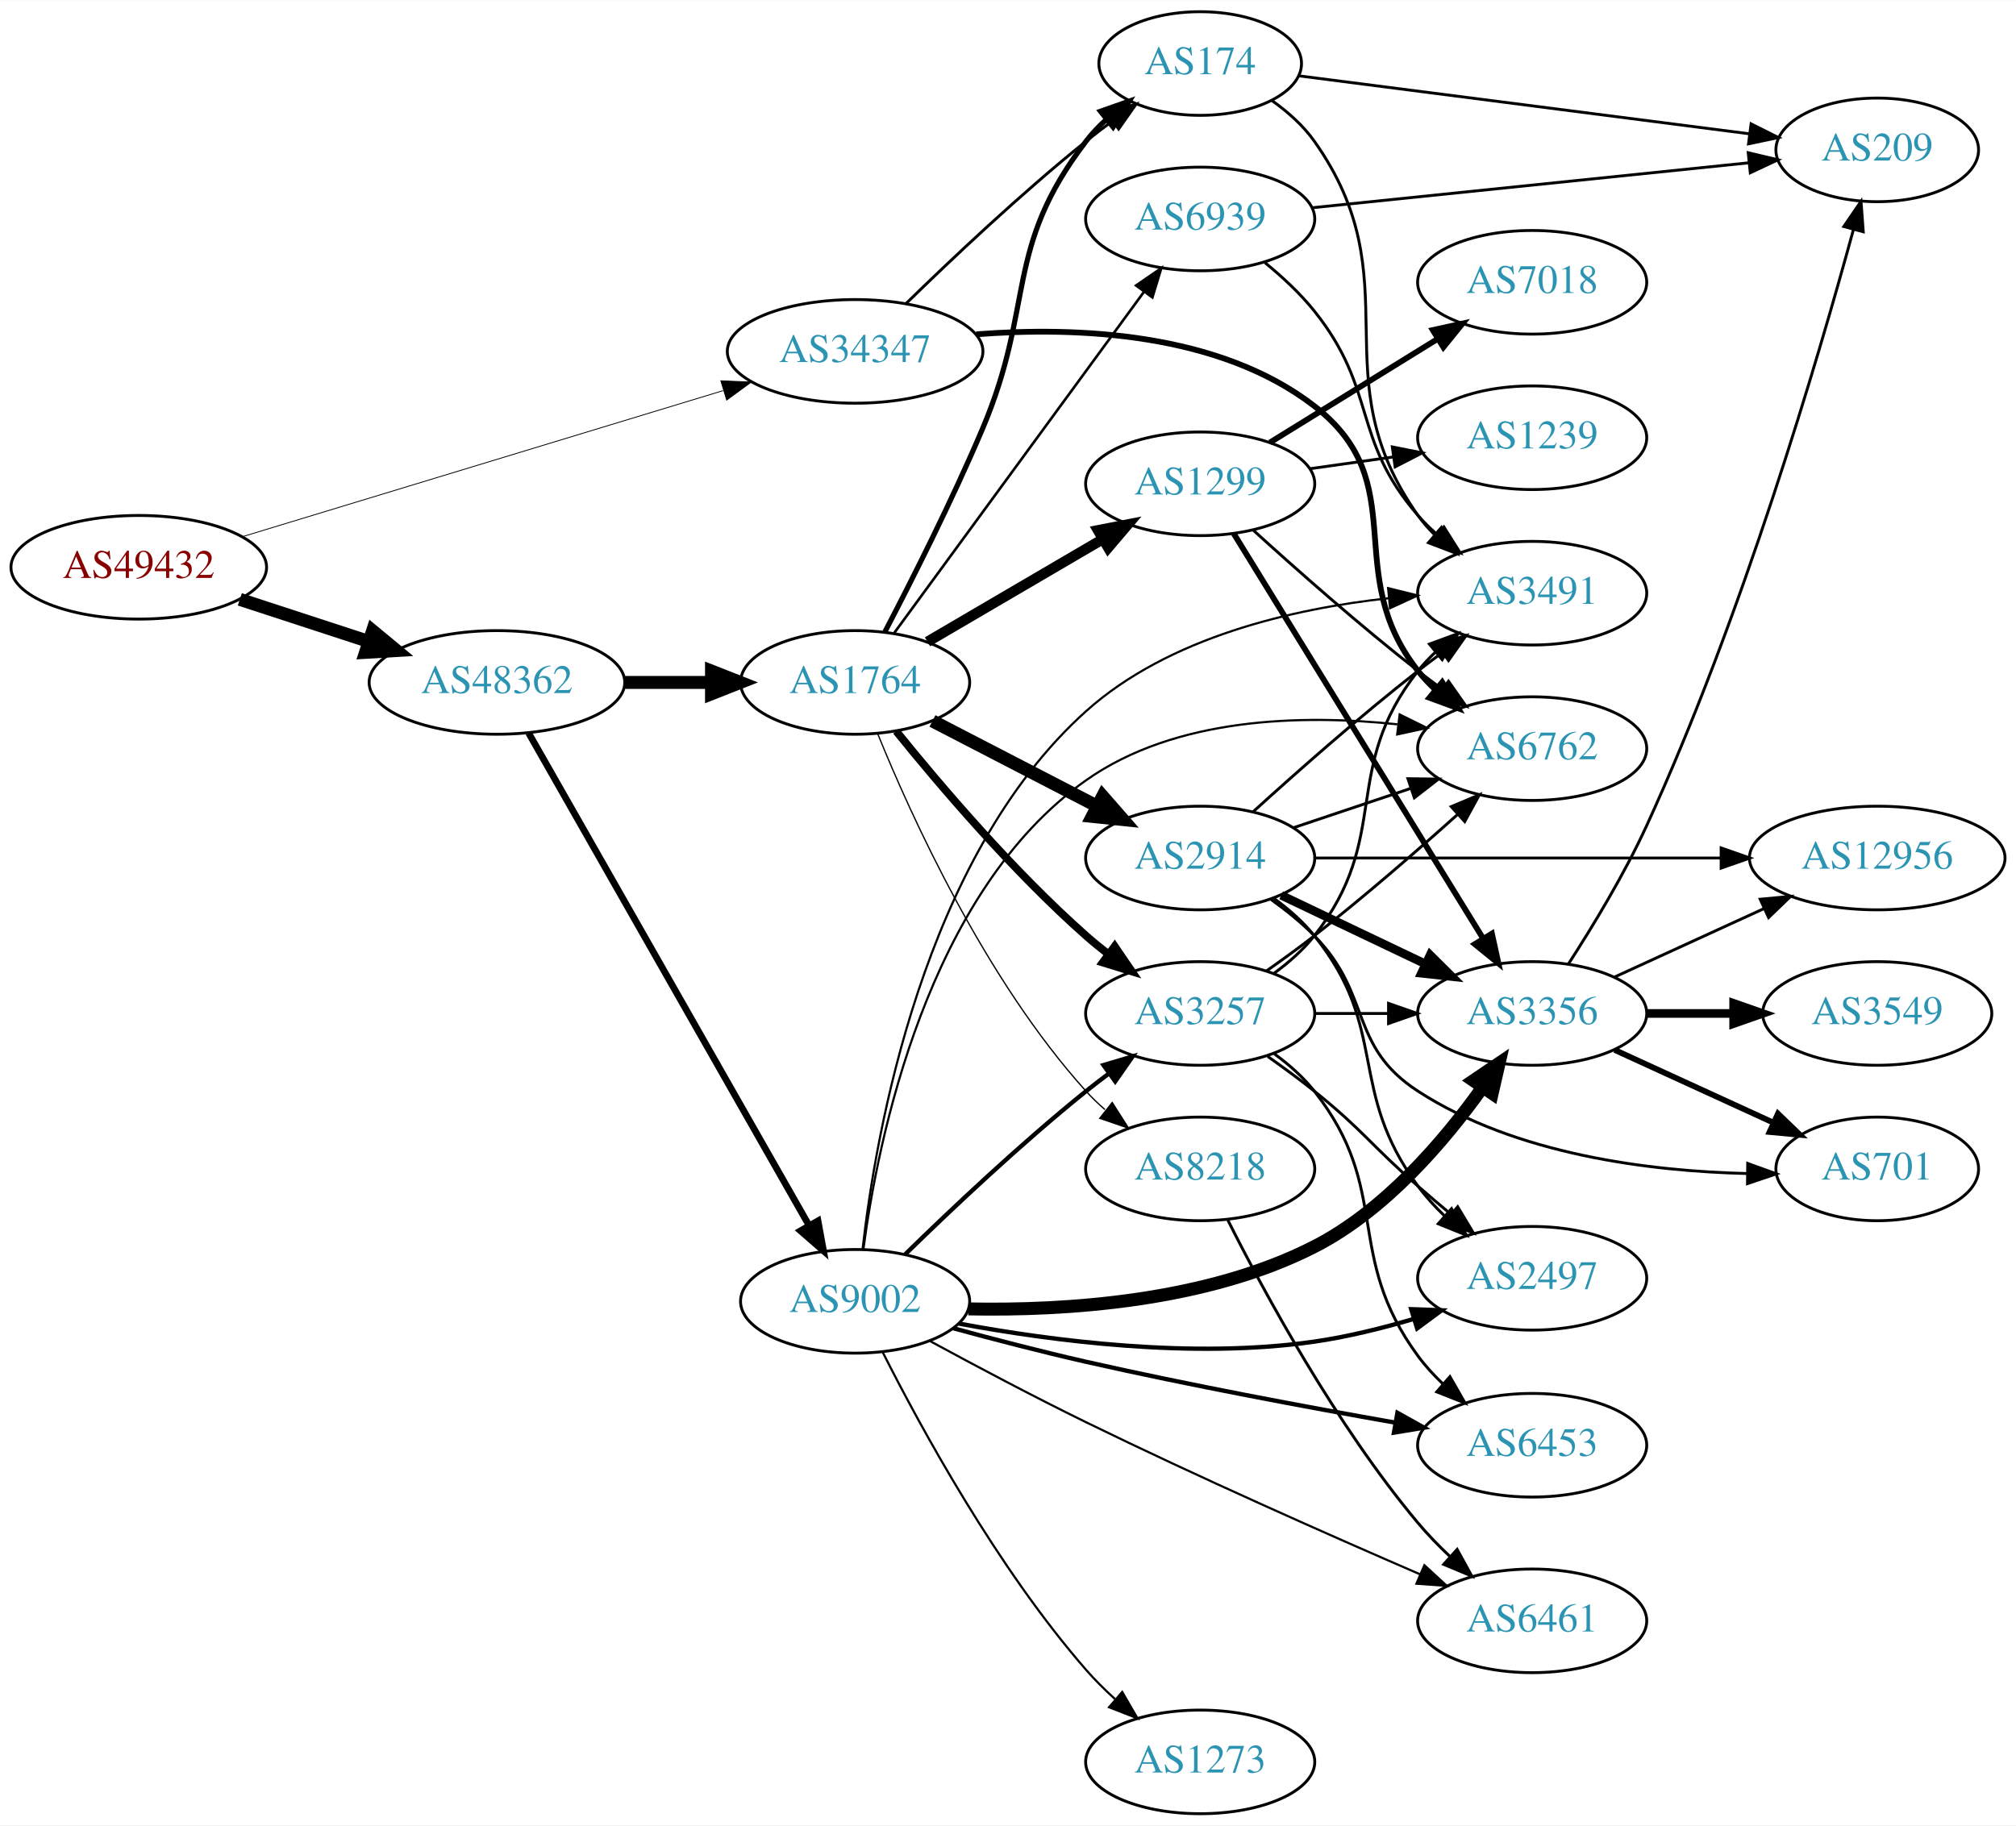
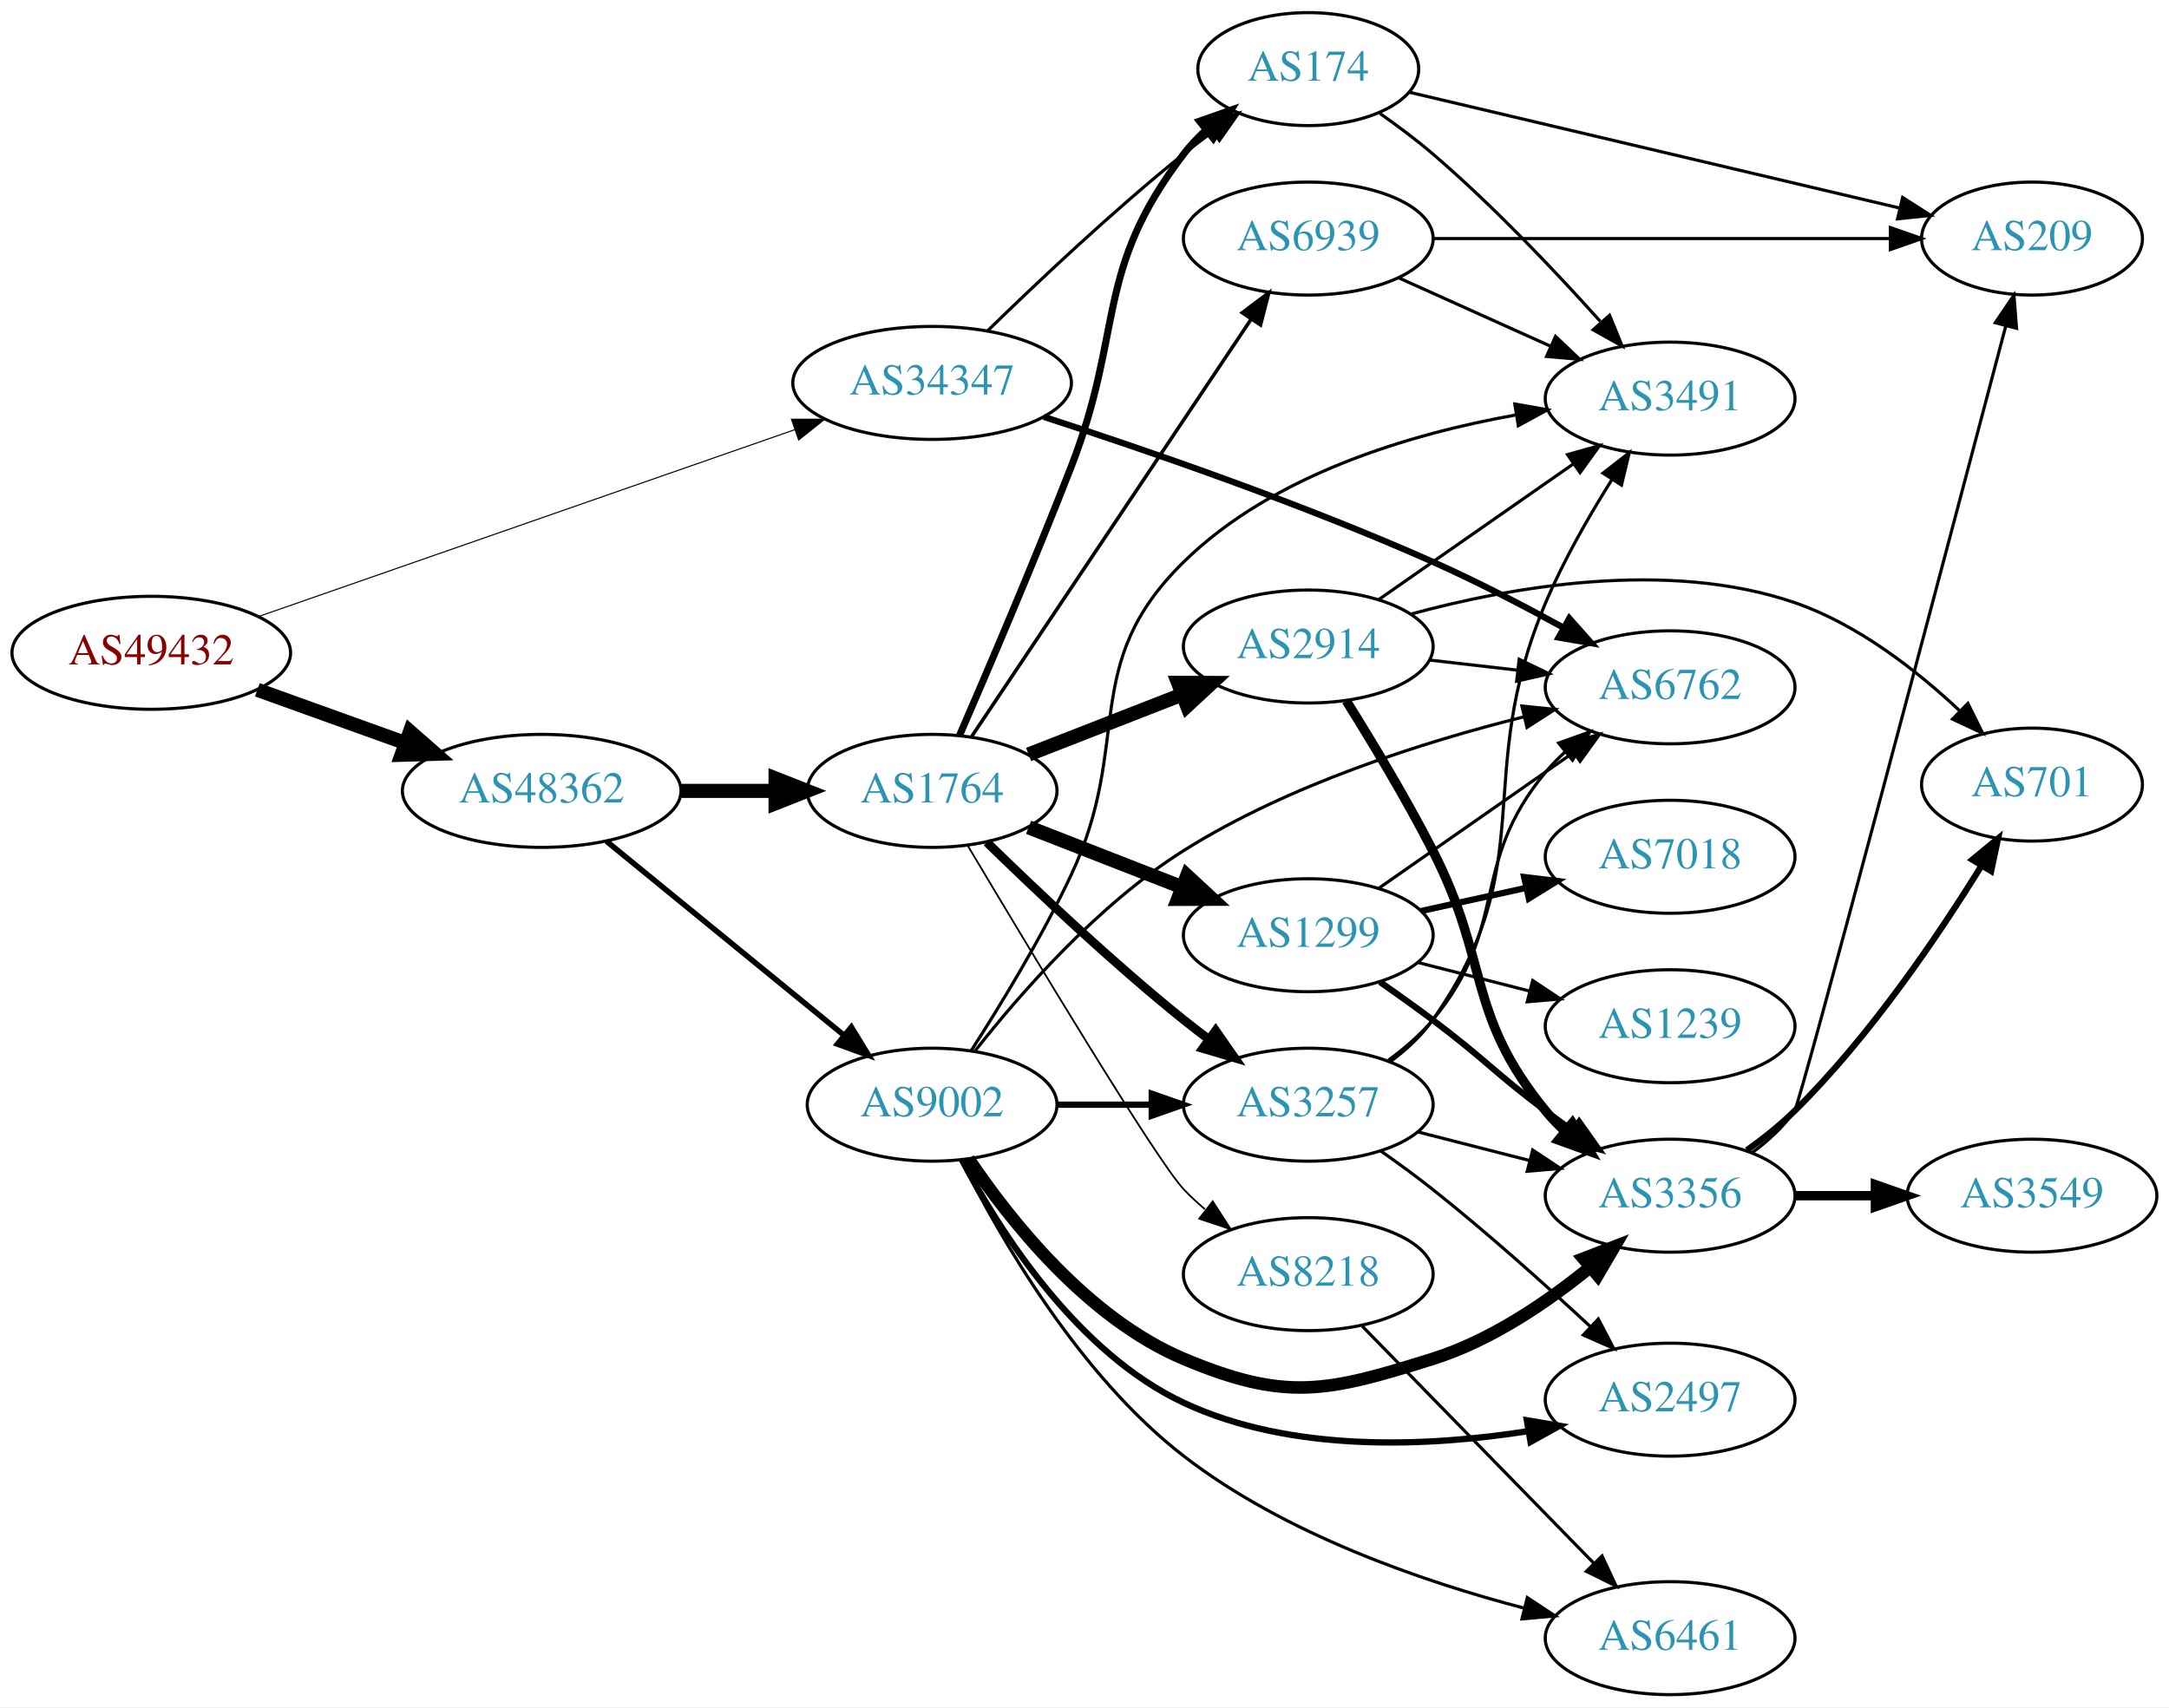
- <svg xmlns="http://www.w3.org/2000/svg" xmlns:xlink="http://www.w3.org/1999/xlink" width="700pt" height="634pt" viewBox="0.00 0.00 700.15 634.00">
-   <g id="graph0" class="graph" transform="scale(1 1) rotate(0) translate(4 630)">
-     <polygon fill="white" stroke="none" points="-4,4 -4,-630 696.155,-630 696.155,4 -4,4" />
+ <svg xmlns="http://www.w3.org/2000/svg" xmlns:xlink="http://www.w3.org/1999/xlink" width="691pt" height="544pt" viewBox="0.00 0.00 691.06 544.00">
+   <g id="graph0" class="graph" transform="scale(1 1) rotate(0) translate(4 540)">
+     <polygon fill="white" stroke="none" points="-4,4 -4,-540 687.055,-540 687.055,4 -4,4" />
    <g id="node1" class="node">
      <g id="a_node1">
        <a xlink:href="/asn/49432" xlink:title="AS49432 ~ schallert.com e.U. [AT]">
-           <ellipse fill="#ffffff" stroke="black" cx="44.196" cy="-433" rx="44.393" ry="18" />
-           <text text-anchor="middle" x="44.196" y="-429.3" font-family="Times,serif" font-size="14.00" fill="#880000">AS49432</text>
+           <ellipse fill="#ffffff" stroke="black" cx="44.196" cy="-332" rx="44.393" ry="18" />
+           <text text-anchor="middle" x="44.196" y="-328.3" font-family="Times,serif" font-size="14.00" fill="#880000">AS49432</text>
        </a>
      </g>
    </g>
    <g id="node2" class="node">
      <g id="a_node2">
        <a xlink:href="/asn/34347" xlink:title="AS34347 ~ HALLAG Kommunal GmbH [AT]">
-           <ellipse fill="#ffffff" stroke="black" cx="292.98" cy="-508" rx="44.393" ry="18" />
-           <text text-anchor="middle" x="292.98" y="-504.3" font-family="Times,serif" font-size="14.00" fill="#2c94b3">AS34347</text>
+           <ellipse fill="#ffffff" stroke="black" cx="292.98" cy="-418" rx="44.393" ry="18" />
+           <text text-anchor="middle" x="292.98" y="-414.3" font-family="Times,serif" font-size="14.00" fill="#2c94b3">AS34347</text>
        </a>
      </g>
    </g>
    <g id="edge1" class="edge">
-       <path fill="none" stroke="black" stroke-width="0.287" d="M80.031,-443.587C123.817,-456.894 199.049,-479.757 247.103,-494.361" />
-       <polygon fill="black" stroke="black" stroke-width="0.287" points="246.339,-497.787 256.924,-497.346 248.374,-491.089 246.339,-497.787" />
+       <path fill="none" stroke="black" stroke-width="0.346" d="M78.222,-343.509C122.335,-358.881 200.555,-386.14 249.154,-403.076" />
+       <polygon fill="black" stroke="black" stroke-width="0.346" points="248.161,-406.436 258.756,-406.422 250.464,-399.826 248.161,-406.436" />
    </g>
    <g id="node3" class="node">
      <g id="a_node3">
        <a xlink:href="/asn/48362" xlink:title="AS48362 ~ Stadtwerke Feldkirch [AT]">
-           <ellipse fill="#ffffff" stroke="black" cx="168.588" cy="-393" rx="44.393" ry="18" />
-           <text text-anchor="middle" x="168.588" y="-389.3" font-family="Times,serif" font-size="14.00" fill="#2c94b3">AS48362</text>
+           <ellipse fill="#ffffff" stroke="black" cx="168.588" cy="-288" rx="44.393" ry="18" />
+           <text text-anchor="middle" x="168.588" y="-284.3" font-family="Times,serif" font-size="14.00" fill="#2c94b3">AS48362</text>
        </a>
      </g>
    </g>
    <g id="edge2" class="edge">
-       <path fill="none" stroke="black" stroke-width="4.5" d="M79.289,-421.858C93.082,-417.35 109.177,-412.09 123.819,-407.305" />
-       <polygon fill="black" stroke="black" stroke-width="4.5" points="125.396,-410.932 133.678,-404.082 122.95,-403.446 125.396,-410.932" />
+       <path fill="none" stroke="black" stroke-width="4.5" d="M77.995,-320.209C92.4,-315.03 109.503,-308.882 124.885,-303.352" />
+       <polygon fill="black" stroke="black" stroke-width="4.5" points="126.621,-306.912 134.699,-299.824 123.956,-299.501 126.621,-306.912" />
    </g>
    <g id="node4" class="node">
      <g id="a_node4">
        <a xlink:href="/asn/174" xlink:title="AS174 ~ Cogent Communications [US]">
-           <ellipse fill="#ffffff" stroke="black" cx="412.823" cy="-608" rx="35.194" ry="18" />
-           <text text-anchor="middle" x="412.823" y="-604.3" font-family="Times,serif" font-size="14.00" fill="#2c94b3">AS174</text>
+           <ellipse fill="#ffffff" stroke="black" cx="412.823" cy="-518" rx="35.194" ry="18" />
+           <text text-anchor="middle" x="412.823" y="-514.3" font-family="Times,serif" font-size="14.00" fill="#2c94b3">AS174</text>
        </a>
      </g>
    </g>
    <g id="edge3" class="edge">
-       <path fill="none" stroke="black" d="M310.688,-524.641C326.321,-539.907 350.59,-562.837 373.176,-581 376.091,-583.343 379.195,-585.71 382.33,-588.018" />
-       <polygon fill="black" stroke="black" points="380.419,-590.954 390.587,-593.929 384.494,-585.262 380.419,-590.954" />
+       <path fill="none" stroke="black" d="M310.688,-434.641C326.321,-449.907 350.59,-472.837 373.176,-491 376.091,-493.343 379.195,-495.71 382.33,-498.018" />
+       <polygon fill="black" stroke="black" points="380.419,-500.954 390.587,-503.929 384.494,-495.262 380.419,-500.954" />
    </g>
    <g id="node5" class="node">
      <g id="a_node5">
        <a xlink:href="/asn/6762" xlink:title="AS6762 ~ TELECOM ITALIA SPARKLE S.p.A. [IT]">
-           <ellipse fill="#ffffff" stroke="black" cx="528.116" cy="-370" rx="39.794" ry="18" />
-           <text text-anchor="middle" x="528.116" y="-366.3" font-family="Times,serif" font-size="14.00" fill="#2c94b3">AS6762</text>
+           <ellipse fill="#ffffff" stroke="black" cx="528.116" cy="-321" rx="39.794" ry="18" />
+           <text text-anchor="middle" x="528.116" y="-317.3" font-family="Times,serif" font-size="14.00" fill="#2c94b3">AS6762</text>
        </a>
      </g>
    </g>
    <g id="edge4" class="edge">
-       <path fill="none" stroke="black" stroke-width="2" d="M335.048,-513.931C369.855,-516.631 419.265,-514.694 452.469,-489 487.195,-462.129 461.307,-431.498 488.469,-397 490.273,-394.709 492.323,-392.533 494.516,-390.484" />
-       <polygon fill="black" stroke="black" stroke-width="2" points="496.871,-393.08 502.373,-384.025 492.425,-387.672 496.871,-393.08" />
+       <path fill="none" stroke="black" stroke-width="2" d="M328.559,-407.19C361.056,-396.652 410.792,-379.541 452.469,-361 466.414,-354.796 481.323,-347.047 494.122,-340.025" />
+       <polygon fill="black" stroke="black" stroke-width="2" points="495.987,-342.993 503.025,-335.074 492.584,-336.876 495.987,-342.993" />
    </g>
    <g id="node6" class="node">
      <g id="a_node6">
        <a xlink:href="/asn/1764" xlink:title="AS1764 ~ NEXTLAYER-AS [AT]">
-           <ellipse fill="#ffffff" stroke="black" cx="292.98" cy="-393" rx="39.794" ry="18" />
-           <text text-anchor="middle" x="292.98" y="-389.3" font-family="Times,serif" font-size="14.00" fill="#2c94b3">AS1764</text>
+           <ellipse fill="#ffffff" stroke="black" cx="292.98" cy="-288" rx="39.794" ry="18" />
+           <text text-anchor="middle" x="292.98" y="-284.3" font-family="Times,serif" font-size="14.00" fill="#2c94b3">AS1764</text>
        </a>
      </g>
    </g>
    <g id="edge5" class="edge">
-       <path fill="none" stroke="black" stroke-width="4.5" d="M213.084,-393C222.773,-393 233.11,-393 243.002,-393" />
-       <polygon fill="black" stroke="black" stroke-width="4.5" points="243.105,-396.938 253.105,-393 243.105,-389.063 243.105,-396.938" />
+       <path fill="none" stroke="black" stroke-width="4.5" d="M213.084,-288C222.773,-288 233.11,-288 243.002,-288" />
+       <polygon fill="black" stroke="black" stroke-width="4.5" points="243.105,-291.938 253.105,-288 243.105,-284.063 243.105,-291.938" />
    </g>
    <g id="node7" class="node">
      <g id="a_node7">
        <a xlink:href="/asn/9002" xlink:title="AS9002 ~ RETN Limited [EU]">
-           <ellipse fill="#ffffff" stroke="black" cx="292.98" cy="-178" rx="39.794" ry="18" />
-           <text text-anchor="middle" x="292.98" y="-174.3" font-family="Times,serif" font-size="14.00" fill="#2c94b3">AS9002</text>
+           <ellipse fill="#ffffff" stroke="black" cx="292.98" cy="-188" rx="39.794" ry="18" />
+           <text text-anchor="middle" x="292.98" y="-184.3" font-family="Times,serif" font-size="14.00" fill="#2c94b3">AS9002</text>
        </a>
      </g>
    </g>
    <g id="edge6" class="edge">
-       <path fill="none" stroke="black" stroke-width="2.323" d="M179.604,-375.406C201.084,-337.673 251.677,-248.798 276.998,-204.319" />
-       <polygon fill="black" stroke="black" stroke-width="2.323" points="280.092,-205.958 281.998,-195.536 274.009,-202.495 280.092,-205.958" />
-     </g>
-     <g id="node17" class="node">
-       <g id="a_node17">
+       <path fill="none" stroke="black" stroke-width="1.768" d="M189.253,-271.933C209.715,-255.215 241.906,-228.913 264.795,-210.211" />
+       <polygon fill="black" stroke="black" stroke-width="1.768" points="267.239,-212.735 272.768,-203.697 262.81,-207.314 267.239,-212.735" />
+     </g>
+     <g id="node15" class="node">
+       <g id="a_node15">
        <a xlink:href="/asn/3491" xlink:title="AS3491 ~ PCCW Global, Inc. [US]">
-           <ellipse fill="#ffffff" stroke="black" cx="528.116" cy="-424" rx="39.794" ry="18" />
-           <text text-anchor="middle" x="528.116" y="-420.3" font-family="Times,serif" font-size="14.00" fill="#2c94b3">AS3491</text>
-         </a>
-       </g>
-     </g>
-     <g id="edge35" class="edge">
-       <path fill="none" stroke="black" d="M437.743,-595.13C443.236,-591.219 448.594,-586.48 452.469,-581 487.087,-532.052 453.852,-499.948 488.469,-451 490.153,-448.619 492.117,-446.379 494.249,-444.285" />
-       <polygon fill="black" stroke="black" points="496.613,-446.869 501.993,-437.742 492.095,-441.523 496.613,-446.869" />
-     </g>
-     <g id="node23" class="node">
-       <g id="a_node23">
+           <ellipse fill="#ffffff" stroke="black" cx="528.116" cy="-413" rx="39.794" ry="18" />
+           <text text-anchor="middle" x="528.116" y="-409.3" font-family="Times,serif" font-size="14.00" fill="#2c94b3">AS3491</text>
+         </a>
+       </g>
+     </g>
+     <g id="edge23" class="edge">
+       <path fill="none" stroke="black" d="M435.648,-503.872C441.294,-499.919 447.249,-495.474 452.469,-491 471.739,-474.485 491.506,-453.62 505.855,-437.626" />
+       <polygon fill="black" stroke="black" points="508.818,-439.56 512.833,-429.756 503.58,-434.917 508.818,-439.56" />
+     </g>
+     <g id="node18" class="node">
+       <g id="a_node18">
        <a xlink:href="/asn/209" xlink:title="AS209 ~ CenturyLink Communications, LLC [US]">
-           <ellipse fill="#ffffff" stroke="black" cx="647.958" cy="-578" rx="35.194" ry="18" />
-           <text text-anchor="middle" x="647.958" y="-574.3" font-family="Times,serif" font-size="14.00" fill="#2c94b3">AS209</text>
-         </a>
-       </g>
-     </g>
-     <g id="edge36" class="edge">
-       <path fill="none" stroke="black" d="M447.226,-603.702C488.342,-598.411 558.262,-589.413 603.517,-583.59" />
-       <polygon fill="black" stroke="black" points="604.146,-587.038 613.618,-582.29 603.253,-580.095 604.146,-587.038" />
-     </g>
-     <g id="edge9" class="edge">
-       <path fill="none" stroke="black" stroke-width="1.8" d="M303.337,-410.597C312.51,-428.173 326.615,-456.086 337.176,-481 355.612,-524.491 344.467,-543.489 373.176,-581 375.216,-583.665 377.594,-586.169 380.149,-588.495" />
-       <polygon fill="black" stroke="black" stroke-width="1.8" points="378.19,-591.409 388.185,-594.922 382.562,-585.943 378.19,-591.409" />
+           <ellipse fill="#ffffff" stroke="black" cx="643.409" cy="-464" rx="35.194" ry="18" />
+           <text text-anchor="middle" x="643.409" y="-460.3" font-family="Times,serif" font-size="14.00" fill="#2c94b3">AS209</text>
+         </a>
+       </g>
+     </g>
+     <g id="edge24" class="edge">
+       <path fill="none" stroke="black" d="M445.128,-510.605C485.625,-501.038 556.281,-484.346 601.132,-473.751" />
+       <polygon fill="black" stroke="black" points="602.189,-477.098 611.116,-471.392 600.58,-470.285 602.189,-477.098" />
+     </g>
+     <g id="edge7" class="edge">
+       <path fill="none" stroke="black" stroke-width="2.25" d="M301.752,-305.75C310.624,-326.187 325.426,-360.824 337.176,-391 354.316,-435.017 344.467,-453.489 373.176,-491 375.216,-493.665 377.594,-496.169 380.149,-498.495" />
+       <polygon fill="black" stroke="black" stroke-width="2.25" points="378.19,-501.409 388.185,-504.922 382.562,-495.943 378.19,-501.409" />
    </g>
    <g id="node8" class="node">
      <g id="a_node8">
        <a xlink:href="/asn/2914" xlink:title="AS2914 ~ NTT America, Inc. [US]">
-           <ellipse fill="#ffffff" stroke="black" cx="412.823" cy="-332" rx="39.794" ry="18" />
-           <text text-anchor="middle" x="412.823" y="-328.3" font-family="Times,serif" font-size="14.00" fill="#2c94b3">AS2914</text>
-         </a>
-       </g>
-     </g>
-     <g id="edge7" class="edge">
-       <path fill="none" stroke="black" stroke-width="4.5" d="M319.841,-379.613C336.65,-370.913 358.765,-359.465 377.098,-349.975" />
-       <polygon fill="black" stroke="black" stroke-width="4.5" points="378.952,-353.449 386.022,-345.355 375.331,-346.456 378.952,-353.449" />
+           <ellipse fill="#ffffff" stroke="black" cx="412.823" cy="-334" rx="39.794" ry="18" />
+           <text text-anchor="middle" x="412.823" y="-330.3" font-family="Times,serif" font-size="14.00" fill="#2c94b3">AS2914</text>
+         </a>
+       </g>
+     </g>
+     <g id="edge8" class="edge">
+       <path fill="none" stroke="black" stroke-width="4.5" d="M323.717,-299.608C338.511,-305.382 356.588,-312.439 372.51,-318.654" />
+       <polygon fill="black" stroke="black" stroke-width="4.5" points="371.349,-322.428 382.096,-322.396 374.212,-315.092 371.349,-322.428" />
    </g>
    <g id="node9" class="node">
      <g id="a_node9">
-         <a xlink:href="/asn/1299" xlink:title="AS1299 ~ Telia Carrier [EU]">
-           <ellipse fill="#ffffff" stroke="black" cx="412.823" cy="-462" rx="39.794" ry="18" />
-           <text text-anchor="middle" x="412.823" y="-458.3" font-family="Times,serif" font-size="14.00" fill="#2c94b3">AS1299</text>
-         </a>
-       </g>
-     </g>
-     <g id="edge8" class="edge">
-       <path fill="none" stroke="black" stroke-width="3.6" d="M318.112,-407.13C335.667,-417.409 359.642,-431.447 378.947,-442.75" />
-       <polygon fill="black" stroke="black" stroke-width="3.6" points="377.326,-445.857 387.724,-447.889 380.863,-439.816 377.326,-445.857" />
+         <a xlink:href="/asn/3257" xlink:title="AS3257 ~ GTT [DE]">
+           <ellipse fill="#ffffff" stroke="black" cx="412.823" cy="-188" rx="39.794" ry="18" />
+           <text text-anchor="middle" x="412.823" y="-184.3" font-family="Times,serif" font-size="14.00" fill="#2c94b3">AS3257</text>
+         </a>
+       </g>
+     </g>
+     <g id="edge9" class="edge">
+       <path fill="none" stroke="black" stroke-width="2.812" d="M310.386,-271.654C326.008,-256.389 350.444,-233.28 373.176,-215 375.728,-212.948 378.425,-210.879 381.161,-208.847" />
+       <polygon fill="black" stroke="black" stroke-width="2.812" points="383.314,-211.609 389.375,-202.92 379.218,-205.933 383.314,-211.609" />
    </g>
    <g id="node10" class="node">
      <g id="a_node10">
-         <a xlink:href="/asn/3257" xlink:title="AS3257 ~ GTT [DE]">
-           <ellipse fill="#ffffff" stroke="black" cx="412.823" cy="-278" rx="39.794" ry="18" />
-           <text text-anchor="middle" x="412.823" y="-274.3" font-family="Times,serif" font-size="14.00" fill="#2c94b3">AS3257</text>
+         <a xlink:href="/asn/1299" xlink:title="AS1299 ~ Telia Carrier [EU]">
+           <ellipse fill="#ffffff" stroke="black" cx="412.823" cy="-242" rx="39.794" ry="18" />
+           <text text-anchor="middle" x="412.823" y="-238.3" font-family="Times,serif" font-size="14.00" fill="#2c94b3">AS1299</text>
        </a>
      </g>
    </g>
    <g id="edge10" class="edge">
-       <path fill="none" stroke="black" stroke-width="2.7" d="M307.255,-376.061C322.213,-357.526 347.768,-327.462 373.176,-305 375.629,-302.832 378.259,-300.682 380.951,-298.597" />
-       <polygon fill="black" stroke="black" stroke-width="2.7" points="383.127,-301.342 389.096,-292.588 378.971,-295.709 383.127,-301.342" />
+       <path fill="none" stroke="black" stroke-width="4.5" d="M323.717,-276.392C338.511,-270.618 356.588,-263.561 372.51,-257.346" />
+       <polygon fill="black" stroke="black" stroke-width="4.5" points="374.212,-260.908 382.096,-253.604 371.349,-253.572 374.212,-260.908" />
    </g>
    <g id="node11" class="node">
      <g id="a_node11">
-         <a xlink:href="/asn/8218" xlink:title="AS8218 ~ legacy Neotelecoms [FR]">
-           <ellipse fill="#ffffff" stroke="black" cx="412.823" cy="-224" rx="39.794" ry="18" />
-           <text text-anchor="middle" x="412.823" y="-220.3" font-family="Times,serif" font-size="14.00" fill="#2c94b3">AS8218</text>
+         <a xlink:href="/asn/6939" xlink:title="AS6939 ~ Hurricane Electric LLC [US]">
+           <ellipse fill="#ffffff" stroke="black" cx="412.823" cy="-464" rx="39.794" ry="18" />
+           <text text-anchor="middle" x="412.823" y="-460.3" font-family="Times,serif" font-size="14.00" fill="#2c94b3">AS6939</text>
        </a>
      </g>
    </g>
    <g id="edge11" class="edge">
-       <path fill="none" stroke="black" stroke-width="0.45" d="M300.797,-375.231C312.396,-346.648 338.163,-289.744 373.176,-251 375.183,-248.78 377.405,-246.643 379.739,-244.611" />
-       <polygon fill="black" stroke="black" stroke-width="0.45" points="382.269,-247.074 387.962,-238.138 377.939,-241.574 382.269,-247.074" />
+       <path fill="none" stroke="black" stroke-width="1.125" d="M305.494,-305.196C326.263,-336.214 370.1,-401.687 394.503,-438.132" />
+       <polygon fill="black" stroke="black" stroke-width="1.125" points="391.79,-440.372 400.262,-446.734 397.607,-436.477 391.79,-440.372" />
    </g>
    <g id="node12" class="node">
      <g id="a_node12">
-         <a xlink:href="/asn/6939" xlink:title="AS6939 ~ Hurricane Electric LLC [US]">
-           <ellipse fill="#ffffff" stroke="black" cx="412.823" cy="-554" rx="39.794" ry="18" />
-           <text text-anchor="middle" x="412.823" y="-550.3" font-family="Times,serif" font-size="14.00" fill="#2c94b3">AS6939</text>
+         <a xlink:href="/asn/8218" xlink:title="AS8218 ~ legacy Neotelecoms [FR]">
+           <ellipse fill="#ffffff" stroke="black" cx="412.823" cy="-134" rx="39.794" ry="18" />
+           <text text-anchor="middle" x="412.823" y="-130.3" font-family="Times,serif" font-size="14.00" fill="#2c94b3">AS8218</text>
        </a>
      </g>
    </g>
    <g id="edge12" class="edge">
-       <path fill="none" stroke="black" stroke-width="0.9" d="M306.592,-410.23C327.412,-438.676 369.075,-495.596 393.264,-528.644" />
-       <polygon fill="black" stroke="black" stroke-width="0.9" points="390.572,-530.892 399.302,-536.894 396.22,-526.757 390.572,-530.892" />
+       <path fill="none" stroke="black" stroke-width="0.562" d="M304.29,-270.617C323.705,-238.01 364.523,-170.117 373.176,-161 375.237,-158.829 377.496,-156.728 379.857,-154.721" />
+       <polygon fill="black" stroke="black" stroke-width="0.562" points="382.38,-157.192 388.128,-148.292 378.084,-151.666 382.38,-157.192" />
+     </g>
+     <g id="edge22" class="edge">
+       <path fill="none" stroke="black" d="M306.733,-205.214C321.048,-223.419 345.87,-251.834 373.176,-269 406.579,-289.998 449.432,-303.573 481.439,-311.569" />
+       <polygon fill="black" stroke="black" points="480.883,-315.035 491.425,-313.971 482.521,-308.229 480.883,-315.035" />
    </g>
    <g id="edge18" class="edge">
-       <path fill="none" stroke="black" stroke-width="0.75" d="M295.866,-196.2C300.836,-233.85 317.98,-320.023 373.176,-359 404.282,-380.965 448.294,-381.932 481.296,-378.446" />
-       <polygon fill="black" stroke="black" stroke-width="0.75" points="482.096,-381.874 491.594,-377.179 481.241,-374.927 482.096,-381.874" />
-     </g>
-     <g id="edge13" class="edge">
-       <path fill="none" stroke="black" stroke-width="1.5" d="M310.386,-194.346C326.008,-209.611 350.444,-232.72 373.176,-251 375.728,-253.052 378.425,-255.121 381.161,-257.153" />
-       <polygon fill="black" stroke="black" stroke-width="1.5" points="379.218,-260.067 389.375,-263.08 383.314,-254.391 379.218,-260.067" />
+       <path fill="none" stroke="black" stroke-width="2" d="M332.893,-188C342.446,-188 352.796,-188 362.759,-188" />
+       <polygon fill="black" stroke="black" stroke-width="2" points="362.951,-191.5 372.951,-188 362.951,-184.5 362.951,-191.5" />
    </g>
    <g id="node13" class="node">
      <g id="a_node13">
+         <a xlink:href="/asn/3356" xlink:title="AS3356 ~ Level 3 Parent, LLC [US]">
+           <ellipse fill="#ffffff" stroke="black" cx="528.116" cy="-159" rx="39.794" ry="18" />
+           <text text-anchor="middle" x="528.116" y="-155.3" font-family="Times,serif" font-size="14.00" fill="#2c94b3">AS3356</text>
+         </a>
+       </g>
+     </g>
+     <g id="edge17" class="edge">
+       <path fill="none" stroke="black" stroke-width="4" d="M304.589,-170.76C317.84,-151.063 342.541,-119.892 373.176,-107 405.659,-93.331 418.846,-96.443 452.469,-107 470.938,-112.799 488.832,-124.964 502.469,-136.071" />
+       <polygon fill="black" stroke="black" stroke-width="4" points="500.488,-138.98 510.377,-142.783 505.018,-133.643 500.488,-138.98" />
+     </g>
+     <g id="edge20" class="edge">
+       <path fill="none" stroke="black" d="M305.413,-205.194C314.732,-219.675 327.832,-241.147 337.176,-261 357.294,-303.739 339.446,-327.931 373.176,-361 401.563,-388.83 445.345,-401.778 478.97,-407.795" />
+       <polygon fill="black" stroke="black" points="478.617,-411.283 489.051,-409.448 479.75,-404.376 478.617,-411.283" />
+     </g>
+     <g id="node16" class="node">
+       <g id="a_node16">
        <a xlink:href="/asn/6461" xlink:title="AS6461 ~ Zayo Bandwidth [US]">
-           <ellipse fill="#ffffff" stroke="black" cx="528.116" cy="-67" rx="39.794" ry="18" />
-           <text text-anchor="middle" x="528.116" y="-63.3" font-family="Times,serif" font-size="14.00" fill="#2c94b3">AS6461</text>
-         </a>
-       </g>
-     </g>
-     <g id="edge14" class="edge">
-       <path fill="none" stroke="black" stroke-width="0.75" d="M319.084,-164.14C334.55,-155.739 354.858,-144.95 373.176,-136 412.286,-116.89 457.871,-96.713 489.23,-83.148" />
-       <polygon fill="black" stroke="black" stroke-width="0.75" points="490.685,-86.332 498.482,-79.159 487.914,-79.904 490.685,-86.332" />
+           <ellipse fill="#ffffff" stroke="black" cx="528.116" cy="-18" rx="39.794" ry="18" />
+           <text text-anchor="middle" x="528.116" y="-14.3" font-family="Times,serif" font-size="14.00" fill="#2c94b3">AS6461</text>
+         </a>
+       </g>
+     </g>
+     <g id="edge19" class="edge">
+       <path fill="none" stroke="black" d="M302.214,-170.361C314.447,-145.941 339.632,-101.917 373.176,-76 405.23,-51.235 449.016,-36.108 481.697,-27.542" />
+       <polygon fill="black" stroke="black" points="482.611,-30.921 491.457,-25.09 480.906,-24.132 482.611,-30.921" />
+     </g>
+     <g id="node17" class="node">
+       <g id="a_node17">
+         <a xlink:href="/asn/2497" xlink:title="AS2497 ~ Internet Initiative Japan Inc. [JP]">
+           <ellipse fill="#ffffff" stroke="black" cx="528.116" cy="-94" rx="39.794" ry="18" />
+           <text text-anchor="middle" x="528.116" y="-90.3" font-family="Times,serif" font-size="14.00" fill="#2c94b3">AS2497</text>
+         </a>
+       </g>
+     </g>
+     <g id="edge21" class="edge">
+       <path fill="none" stroke="black" stroke-width="2" d="M302.528,-170.272C314.633,-147.478 339.146,-108.935 373.176,-93 407.466,-76.944 450.947,-78.964 482.946,-83.972" />
+       <polygon fill="black" stroke="black" stroke-width="2" points="482.457,-87.439 492.905,-85.684 483.643,-80.54 482.457,-87.439" />
+     </g>
+     <g id="edge16" class="edge">
+       <path fill="none" stroke="black" d="M451.548,-329.671C460.529,-328.641 470.228,-327.528 479.586,-326.454" />
+       <polygon fill="black" stroke="black" points="480.02,-329.927 489.556,-325.31 479.222,-322.973 480.02,-329.927" />
+     </g>
+     <g id="edge13" class="edge">
+       <path fill="none" stroke="black" stroke-width="3" d="M424.938,-316.685C433.017,-303.781 443.979,-285.597 452.469,-269 470.781,-233.202 463.027,-217.136 488.469,-186 490.314,-183.742 492.394,-181.59 494.608,-179.557" />
+       <polygon fill="black" stroke="black" stroke-width="3" points="496.958,-182.158 502.503,-173.13 492.538,-176.729 496.958,-182.158" />
    </g>
    <g id="node14" class="node">
      <g id="a_node14">
-         <a xlink:href="/asn/3356" xlink:title="AS3356 ~ Level 3 Parent, LLC [US]">
-           <ellipse fill="#ffffff" stroke="black" cx="528.116" cy="-278" rx="39.794" ry="18" />
-           <text text-anchor="middle" x="528.116" y="-274.3" font-family="Times,serif" font-size="14.00" fill="#2c94b3">AS3356</text>
-         </a>
-       </g>
+         <a xlink:href="/asn/701" xlink:title="AS701 ~ UUNET [US]">
+           <ellipse fill="#ffffff" stroke="black" cx="643.409" cy="-290" rx="35.194" ry="18" />
+           <text text-anchor="middle" x="643.409" y="-286.3" font-family="Times,serif" font-size="14.00" fill="#2c94b3">AS701</text>
+         </a>
+       </g>
+     </g>
+     <g id="edge14" class="edge">
+       <path fill="none" stroke="black" d="M445.395,-344.304C477.167,-352.975 527.146,-361.925 567.762,-348 587.748,-341.148 606.51,-326.521 620.224,-313.67" />
+       <polygon fill="black" stroke="black" points="622.979,-315.873 627.687,-306.382 618.088,-310.865 622.979,-315.873" />
    </g>
    <g id="edge15" class="edge">
-       <path fill="none" stroke="black" stroke-width="4.5" d="M332.3,-175.369C365.803,-174.698 414.843,-177.757 452.469,-197 477.015,-209.554 497.589,-233.657 510.879,-252.32" />
-       <polygon fill="black" stroke="black" stroke-width="4.5" points="507.73,-254.689 516.632,-260.71 514.224,-250.236 507.73,-254.689" />
-     </g>
-     <g id="node15" class="node">
-       <g id="a_node15">
-         <a xlink:href="/asn/2497" xlink:title="AS2497 ~ Internet Initiative Japan Inc. [JP]">
-           <ellipse fill="#ffffff" stroke="black" cx="528.116" cy="-186" rx="39.794" ry="18" />
-           <text text-anchor="middle" x="528.116" y="-182.3" font-family="Times,serif" font-size="14.00" fill="#2c94b3">AS2497</text>
-         </a>
-       </g>
-     </g>
-     <g id="edge16" class="edge">
-       <path fill="none" stroke="black" stroke-width="1.5" d="M329.047,-170.268C361.248,-164.266 410.23,-157.905 452.469,-164 463.834,-165.64 475.879,-168.615 486.901,-171.859" />
-       <polygon fill="black" stroke="black" stroke-width="1.5" points="486.099,-175.274 496.687,-174.883 488.166,-168.586 486.099,-175.274" />
-     </g>
-     <g id="node16" class="node">
-       <g id="a_node16">
-         <a xlink:href="/asn/6453" xlink:title="AS6453 ~ TATA COMMUNICATIONS (AMERICA) INC [US]">
-           <ellipse fill="#ffffff" stroke="black" cx="528.116" cy="-128" rx="39.794" ry="18" />
-           <text text-anchor="middle" x="528.116" y="-124.3" font-family="Times,serif" font-size="14.00" fill="#2c94b3">AS6453</text>
-         </a>
-       </g>
-     </g>
-     <g id="edge17" class="edge">
-       <path fill="none" stroke="black" stroke-width="1.5" d="M326.985,-168.672C341.148,-164.819 357.916,-160.456 373.176,-157 409.041,-148.878 449.965,-141.246 480.599,-135.851" />
-       <polygon fill="black" stroke="black" stroke-width="1.5" points="481.322,-139.278 490.571,-134.11 480.118,-132.382 481.322,-139.278" />
-     </g>
-     <g id="edge19" class="edge">
-       <path fill="none" stroke="black" stroke-width="0.75" d="M295.571,-196.121C300.071,-236.067 316.518,-332.171 373.176,-383 401.908,-408.776 445.065,-418.633 478.379,-422.267" />
-       <polygon fill="black" stroke="black" stroke-width="0.75" points="478.091,-425.755 488.375,-423.206 478.746,-418.786 478.091,-425.755" />
-     </g>
-     <g id="node18" class="node">
-       <g id="a_node18">
-         <a xlink:href="/asn/1273" xlink:title="AS1273 ~ Vodafone Group PLC [EU]">
-           <ellipse fill="#ffffff" stroke="black" cx="412.823" cy="-18" rx="39.794" ry="18" />
-           <text text-anchor="middle" x="412.823" y="-14.3" font-family="Times,serif" font-size="14.00" fill="#2c94b3">AS1273</text>
-         </a>
-       </g>
-     </g>
-     <g id="edge20" class="edge">
-       <path fill="none" stroke="black" stroke-width="0.75" d="M302.607,-160.232C315.678,-134.34 342.28,-85.467 373.176,-50 376.22,-46.507 379.667,-43.083 383.218,-39.852" />
-       <polygon fill="black" stroke="black" stroke-width="0.75" points="385.737,-42.302 391.044,-33.132 381.177,-36.992 385.737,-42.302" />
+       <path fill="none" stroke="black" d="M435.399,-349.045C452.96,-361.29 477.933,-378.705 497.388,-392.27" />
+       <polygon fill="black" stroke="black" points="495.415,-395.162 505.62,-398.011 499.419,-389.42 495.415,-395.162" />
+     </g>
+     <g id="edge25" class="edge">
+       <path fill="none" stroke="black" d="M438.371,-202.184C443.466,-205.898 448.489,-210.22 452.469,-215 477.157,-244.653 463.782,-264.347 488.469,-294 490.335,-296.241 492.43,-298.381 494.654,-300.405" />
+       <polygon fill="black" stroke="black" points="492.595,-303.241 502.568,-306.816 497.001,-297.802 492.595,-303.241" />
+     </g>
+     <g id="edge28" class="edge">
+       <path fill="none" stroke="black" d="M447.815,-179.299C459.017,-176.432 471.635,-173.202 483.455,-170.176" />
+       <polygon fill="black" stroke="black" points="484.329,-173.565 493.148,-167.695 482.593,-166.784 484.329,-173.565" />
+     </g>
+     <g id="edge27" class="edge">
+       <path fill="none" stroke="black" d="M438.968,-201.726C444.033,-205.464 448.892,-209.911 452.469,-215 487.684,-265.1 464.601,-291.605 488.469,-348 494.163,-361.451 502.207,-375.488 509.483,-387.06" />
+       <polygon fill="black" stroke="black" points="506.731,-389.25 515.094,-395.755 512.612,-385.455 506.731,-389.25" />
+     </g>
+     <g id="edge26" class="edge">
+       <path fill="none" stroke="black" d="M435.827,-173.317C441.357,-169.44 447.212,-165.171 452.469,-161 469.851,-147.211 488.42,-130.552 502.69,-117.295" />
+       <polygon fill="black" stroke="black" points="505.233,-119.71 510.141,-110.32 500.449,-114.6 505.233,-119.71" />
+     </g>
+     <g id="edge35" class="edge">
+       <path fill="none" stroke="black" d="M435.399,-257.045C452.96,-269.29 477.933,-286.705 497.388,-300.27" />
+       <polygon fill="black" stroke="black" points="495.415,-303.162 505.62,-306.011 499.419,-297.42 495.415,-303.162" />
+     </g>
+     <g id="edge34" class="edge">
+       <path fill="none" stroke="black" stroke-width="2" d="M435.676,-227.12C441.208,-223.248 447.102,-219.029 452.469,-215 468.9,-202.665 472.039,-198.335 488.469,-186 491.237,-183.922 494.144,-181.794 497.07,-179.69" />
+       <polygon fill="black" stroke="black" stroke-width="2" points="499.131,-182.519 505.263,-173.88 495.082,-176.809 499.131,-182.519" />
+     </g>
+     <g id="node20" class="node">
+       <g id="a_node20">
+         <a xlink:href="/asn/7018" xlink:title="AS7018 ~ AT&amp;T Services, Inc. [US]">
+           <ellipse fill="#ffffff" stroke="black" cx="528.116" cy="-267" rx="39.794" ry="18" />
+           <text text-anchor="middle" x="528.116" y="-263.3" font-family="Times,serif" font-size="14.00" fill="#2c94b3">AS7018</text>
+         </a>
+       </g>
+     </g>
+     <g id="edge32" class="edge">
+       <path fill="none" stroke="black" stroke-width="2" d="M448.739,-249.705C459.292,-252.033 471.031,-254.624 482.143,-257.076" />
+       <polygon fill="black" stroke="black" stroke-width="2" points="481.601,-260.54 492.12,-259.278 483.109,-253.705 481.601,-260.54" />
+     </g>
+     <g id="node21" class="node">
+       <g id="a_node21">
+         <a xlink:href="/asn/1239" xlink:title="AS1239 ~ Sprint [US]">
+           <ellipse fill="#ffffff" stroke="black" cx="528.116" cy="-213" rx="39.794" ry="18" />
+           <text text-anchor="middle" x="528.116" y="-209.3" font-family="Times,serif" font-size="14.00" fill="#2c94b3">AS1239</text>
+         </a>
+       </g>
+     </g>
+     <g id="edge33" class="edge">
+       <path fill="none" stroke="black" d="M447.815,-233.299C459.017,-230.432 471.635,-227.202 483.455,-224.176" />
+       <polygon fill="black" stroke="black" points="484.329,-227.565 493.148,-221.695 482.593,-220.784 484.329,-227.565" />
+     </g>
+     <g id="edge36" class="edge">
+       <path fill="none" stroke="black" d="M441.538,-451.524C456.076,-444.979 474.091,-436.87 489.836,-429.782" />
+       <polygon fill="black" stroke="black" points="491.613,-432.82 499.295,-425.524 488.739,-426.437 491.613,-432.82" />
+     </g>
+     <g id="edge37" class="edge">
+       <path fill="none" stroke="black" d="M452.599,-464C492.876,-464 555.8,-464 598.035,-464" />
+       <polygon fill="black" stroke="black" points="598.301,-467.5 608.301,-464 598.301,-460.5 598.301,-467.5" />
+     </g>
+     <g id="edge38" class="edge">
+       <path fill="none" stroke="black" d="M430.055,-117.38C449.405,-97.568 481.882,-64.315 503.887,-41.784" />
+       <polygon fill="black" stroke="black" points="506.431,-44.189 510.914,-34.589 501.423,-39.298 506.431,-44.189" />
    </g>
    <g id="edge31" class="edge">
-       <path fill="none" stroke="black" d="M445.081,-342.484C457.73,-346.727 472.508,-351.684 486.01,-356.212" />
-       <polygon fill="black" stroke="black" points="484.973,-359.556 495.567,-359.418 487.199,-352.92 484.973,-359.556" />
+       <path fill="none" stroke="black" stroke-width="2" d="M552.597,-173.502C557.857,-177.256 563.22,-181.515 567.762,-186 591.809,-209.743 613.624,-241.97 627.376,-264.228" />
+       <polygon fill="black" stroke="black" stroke-width="2" points="624.405,-266.078 632.585,-272.811 630.389,-262.446 624.405,-266.078" />
    </g>
    <g id="edge29" class="edge">
-       <path fill="none" stroke="black" stroke-width="3" d="M440.959,-319.066C455.953,-311.919 474.774,-302.948 490.998,-295.215" />
-       <polygon fill="black" stroke="black" stroke-width="3" points="492.68,-298.291 500.201,-290.829 489.668,-291.972 492.68,-298.291" />
-     </g>
-     <g id="edge30" class="edge">
-       <path fill="none" stroke="black" d="M438.496,-317.919C443.586,-314.2 448.574,-309.85 452.469,-305 478.673,-272.374 463.621,-251.67 488.469,-218 491.161,-214.353 494.355,-210.867 497.735,-207.626" />
-       <polygon fill="black" stroke="black" points="500.118,-210.192 505.313,-200.959 495.493,-204.937 500.118,-210.192" />
-     </g>
-     <g id="edge33" class="edge">
-       <path fill="none" stroke="black" d="M431.17,-348.042C446.019,-361.544 468.156,-381.133 488.469,-397 491.197,-399.13 494.077,-401.293 496.986,-403.42" />
-       <polygon fill="black" stroke="black" points="494.985,-406.292 505.155,-409.262 499.057,-400.598 494.985,-406.292" />
-     </g>
-     <g id="node22" class="node">
-       <g id="a_node22">
-         <a xlink:href="/asn/12956" xlink:title="AS12956 ~ TELXIUS [ES]">
-           <ellipse fill="#ffffff" stroke="black" cx="647.958" cy="-332" rx="44.393" ry="18" />
-           <text text-anchor="middle" x="647.958" y="-328.3" font-family="Times,serif" font-size="14.00" fill="#2c94b3">AS12956</text>
-         </a>
-       </g>
-     </g>
-     <g id="edge32" class="edge">
-       <path fill="none" stroke="black" d="M452.582,-332C491.18,-332 550.724,-332 593.739,-332" />
-       <polygon fill="black" stroke="black" points="593.746,-335.5 603.746,-332 593.746,-328.5 593.746,-335.5" />
-     </g>
-     <g id="node24" class="node">
-       <g id="a_node24">
-         <a xlink:href="/asn/701" xlink:title="AS701 ~ UUNET [US]">
-           <ellipse fill="#ffffff" stroke="black" cx="647.958" cy="-224" rx="35.194" ry="18" />
-           <text text-anchor="middle" x="647.958" y="-220.3" font-family="Times,serif" font-size="14.00" fill="#2c94b3">AS701</text>
-         </a>
-       </g>
-     </g>
-     <g id="edge34" class="edge">
-       <path fill="none" stroke="black" d="M437.417,-317.611C442.673,-313.852 448.005,-309.563 452.469,-305 472.642,-284.383 464.275,-266.705 488.469,-251 522.523,-228.895 569.043,-223.193 602.871,-222.39" />
-       <polygon fill="black" stroke="black" points="602.971,-225.889 612.934,-222.286 602.898,-218.89 602.971,-225.889" />
-     </g>
-     <g id="edge22" class="edge">
-       <path fill="none" stroke="black" d="M431.17,-445.958C446.019,-432.456 468.156,-412.867 488.469,-397 491.197,-394.87 494.077,-392.707 496.986,-390.58" />
-       <polygon fill="black" stroke="black" points="499.057,-393.402 505.155,-384.738 494.985,-387.708 499.057,-393.402" />
-     </g>
-     <g id="edge21" class="edge">
-       <path fill="none" stroke="black" stroke-width="2" d="M424.481,-444.69C444.387,-412.361 487.323,-342.628 510.862,-304.397" />
-       <polygon fill="black" stroke="black" stroke-width="2" points="514.141,-305.749 516.403,-295.398 508.18,-302.079 514.141,-305.749" />
+       <path fill="none" stroke="black" d="M554.269,-172.721C559.333,-176.459 564.191,-180.907 567.762,-186 569.605,-188.627 616.569,-366.094 635.043,-436.073" />
+       <polygon fill="black" stroke="black" points="631.717,-437.186 637.653,-445.962 638.485,-435.4 631.717,-437.186" />
    </g>
    <g id="node19" class="node">
      <g id="a_node19">
-         <a xlink:href="/asn/7018" xlink:title="AS7018 ~ AT&amp;T Services, Inc. [US]">
-           <ellipse fill="#ffffff" stroke="black" cx="528.116" cy="-532" rx="39.794" ry="18" />
-           <text text-anchor="middle" x="528.116" y="-528.3" font-family="Times,serif" font-size="14.00" fill="#2c94b3">AS7018</text>
-         </a>
-       </g>
-     </g>
-     <g id="edge23" class="edge">
-       <path fill="none" stroke="black" stroke-width="2" d="M437.023,-476.334C453.824,-486.715 476.741,-500.875 495.257,-512.315" />
-       <polygon fill="black" stroke="black" stroke-width="2" points="493.6,-515.406 503.947,-517.685 497.28,-509.451 493.6,-515.406" />
-     </g>
-     <g id="node20" class="node">
-       <g id="a_node20">
-         <a xlink:href="/asn/1239" xlink:title="AS1239 ~ Sprint [US]">
-           <ellipse fill="#ffffff" stroke="black" cx="528.116" cy="-478" rx="39.794" ry="18" />
-           <text text-anchor="middle" x="528.116" y="-474.3" font-family="Times,serif" font-size="14.00" fill="#2c94b3">AS1239</text>
-         </a>
-       </g>
-     </g>
-     <g id="edge24" class="edge">
-       <path fill="none" stroke="black" d="M450.919,-467.239C460.211,-468.551 470.303,-469.976 480.01,-471.347" />
-       <polygon fill="black" stroke="black" points="479.545,-474.816 489.936,-472.749 480.524,-467.885 479.545,-474.816" />
-     </g>
-     <g id="edge37" class="edge">
-       <path fill="none" stroke="black" d="M435.784,-292.738C441.314,-296.614 447.18,-300.869 452.469,-305 469.609,-318.388 488.046,-334.425 502.309,-347.22" />
-       <polygon fill="black" stroke="black" points="500.001,-349.852 509.768,-353.958 504.693,-344.657 500.001,-349.852" />
-     </g>
-     <g id="edge40" class="edge">
-       <path fill="none" stroke="black" d="M452.495,-278C460.698,-278 469.462,-278 477.994,-278" />
-       <polygon fill="black" stroke="black" points="478.233,-281.5 488.233,-278 478.233,-274.5 478.233,-281.5" />
-     </g>
-     <g id="edge39" class="edge">
-       <path fill="none" stroke="black" d="M436.263,-263.07C441.671,-259.269 447.361,-255.096 452.469,-251 469.403,-237.422 472.105,-232.259 488.469,-218 492.135,-214.806 496.039,-211.484 499.904,-208.241" />
-       <polygon fill="black" stroke="black" points="502.242,-210.849 507.691,-201.763 497.765,-205.467 502.242,-210.849" />
-     </g>
-     <g id="edge38" class="edge">
-       <path fill="none" stroke="black" d="M438.566,-263.975C443.652,-260.252 448.621,-255.887 452.469,-251 479.632,-216.502 462.464,-194.378 488.469,-159 490.991,-155.569 493.982,-152.307 497.168,-149.275" />
-       <polygon fill="black" stroke="black" points="499.551,-151.841 504.822,-142.65 494.97,-146.548 499.551,-151.841" />
-     </g>
-     <g id="edge41" class="edge">
-       <path fill="none" stroke="black" d="M438.566,-292.025C443.652,-295.748 448.621,-300.113 452.469,-305 479.632,-339.498 461.307,-362.502 488.469,-397 490.273,-399.291 492.323,-401.467 494.516,-403.516" />
-       <polygon fill="black" stroke="black" points="492.425,-406.328 502.373,-409.975 496.871,-400.92 492.425,-406.328" />
-     </g>
-     <g id="edge42" class="edge">
-       <path fill="none" stroke="black" d="M422.437,-206.194C434.981,-181.234 459.915,-135.082 488.469,-101 491.827,-96.993 495.668,-93.041 499.596,-89.33" />
-       <polygon fill="black" stroke="black" points="502.057,-91.824 507.154,-82.536 497.377,-86.618 502.057,-91.824" />
-     </g>
-     <g id="edge44" class="edge">
-       <path fill="none" stroke="black" d="M435.324,-538.81C441.345,-533.898 447.575,-528.124 452.469,-522 474.557,-494.362 465.27,-477.712 488.469,-451 490.432,-448.741 492.622,-446.576 494.934,-444.525" />
-       <polygon fill="black" stroke="black" points="497.47,-446.981 503.118,-438.017 493.112,-441.502 497.47,-446.981" />
-     </g>
-     <g id="edge43" class="edge">
-       <path fill="none" stroke="black" d="M451.539,-557.883C493.058,-562.157 559.702,-569.017 603.411,-573.517" />
-       <polygon fill="black" stroke="black" points="603.151,-577.009 613.457,-574.551 603.868,-570.045 603.151,-577.009" />
-     </g>
-     <g id="node21" class="node">
-       <g id="a_node21">
        <a xlink:href="/asn/3549" xlink:title="AS3549 ~ Level 3 Parent, LLC [US]">
-           <ellipse fill="#ffffff" stroke="black" cx="647.958" cy="-278" rx="39.794" ry="18" />
-           <text text-anchor="middle" x="647.958" y="-274.3" font-family="Times,serif" font-size="14.00" fill="#2c94b3">AS3549</text>
-         </a>
-       </g>
-     </g>
-     <g id="edge25" class="edge">
-       <path fill="none" stroke="black" stroke-width="3" d="M568.029,-278C577.582,-278 587.932,-278 597.894,-278" />
-       <polygon fill="black" stroke="black" stroke-width="3" points="598.087,-281.5 608.087,-278 598.087,-274.5 598.087,-281.5" />
-     </g>
-     <g id="edge26" class="edge">
-       <path fill="none" stroke="black" d="M556.745,-290.661C572.243,-297.762 591.809,-306.728 608.756,-314.494" />
-       <polygon fill="black" stroke="black" points="607.309,-317.681 617.858,-318.665 610.225,-311.317 607.309,-317.681" />
-     </g>
-     <g id="edge27" class="edge">
-       <path fill="none" stroke="black" d="M540.651,-295.112C548.939,-307.914 559.978,-326.06 567.762,-343 600.963,-415.253 627.48,-505.569 639.676,-550.277" />
-       <polygon fill="black" stroke="black" points="636.346,-551.373 642.329,-560.117 643.105,-549.551 636.346,-551.373" />
-     </g>
-     <g id="edge28" class="edge">
-       <path fill="none" stroke="black" stroke-width="2" d="M556.745,-265.339C573.161,-257.817 594.143,-248.202 611.739,-240.139" />
-       <polygon fill="black" stroke="black" stroke-width="2" points="613.484,-243.189 621.117,-235.842 610.568,-236.826 613.484,-243.189" />
+           <ellipse fill="#ffffff" stroke="black" cx="643.409" cy="-159" rx="39.794" ry="18" />
+           <text text-anchor="middle" x="643.409" y="-155.3" font-family="Times,serif" font-size="14.00" fill="#2c94b3">AS3549</text>
+         </a>
+       </g>
+     </g>
+     <g id="edge30" class="edge">
+       <path fill="none" stroke="black" stroke-width="3" d="M567.788,-159C575.991,-159 584.755,-159 593.287,-159" />
+       <polygon fill="black" stroke="black" stroke-width="3" points="593.526,-162.5 603.526,-159 593.526,-155.5 593.526,-162.5" />
    </g>
  </g>
</svg>
